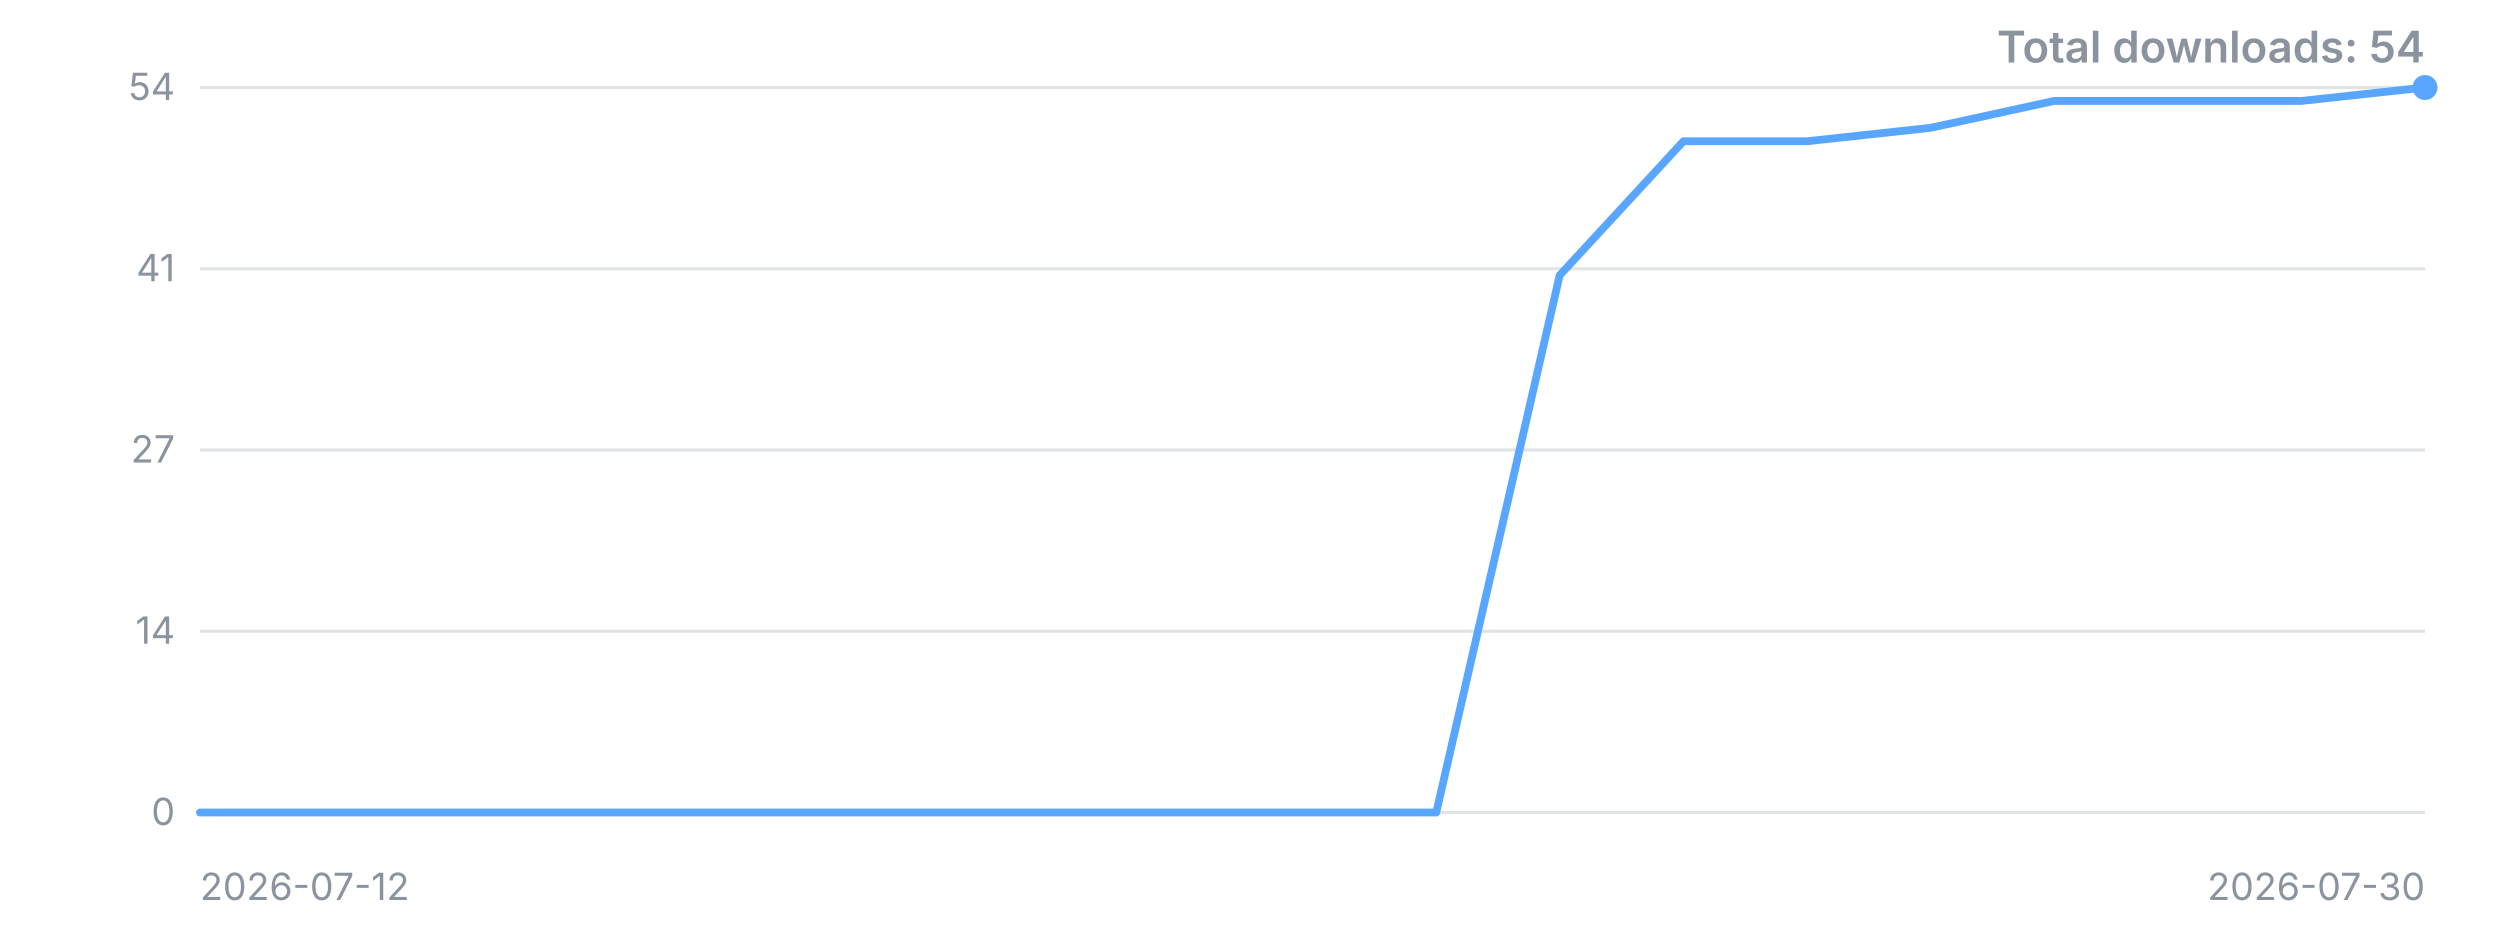
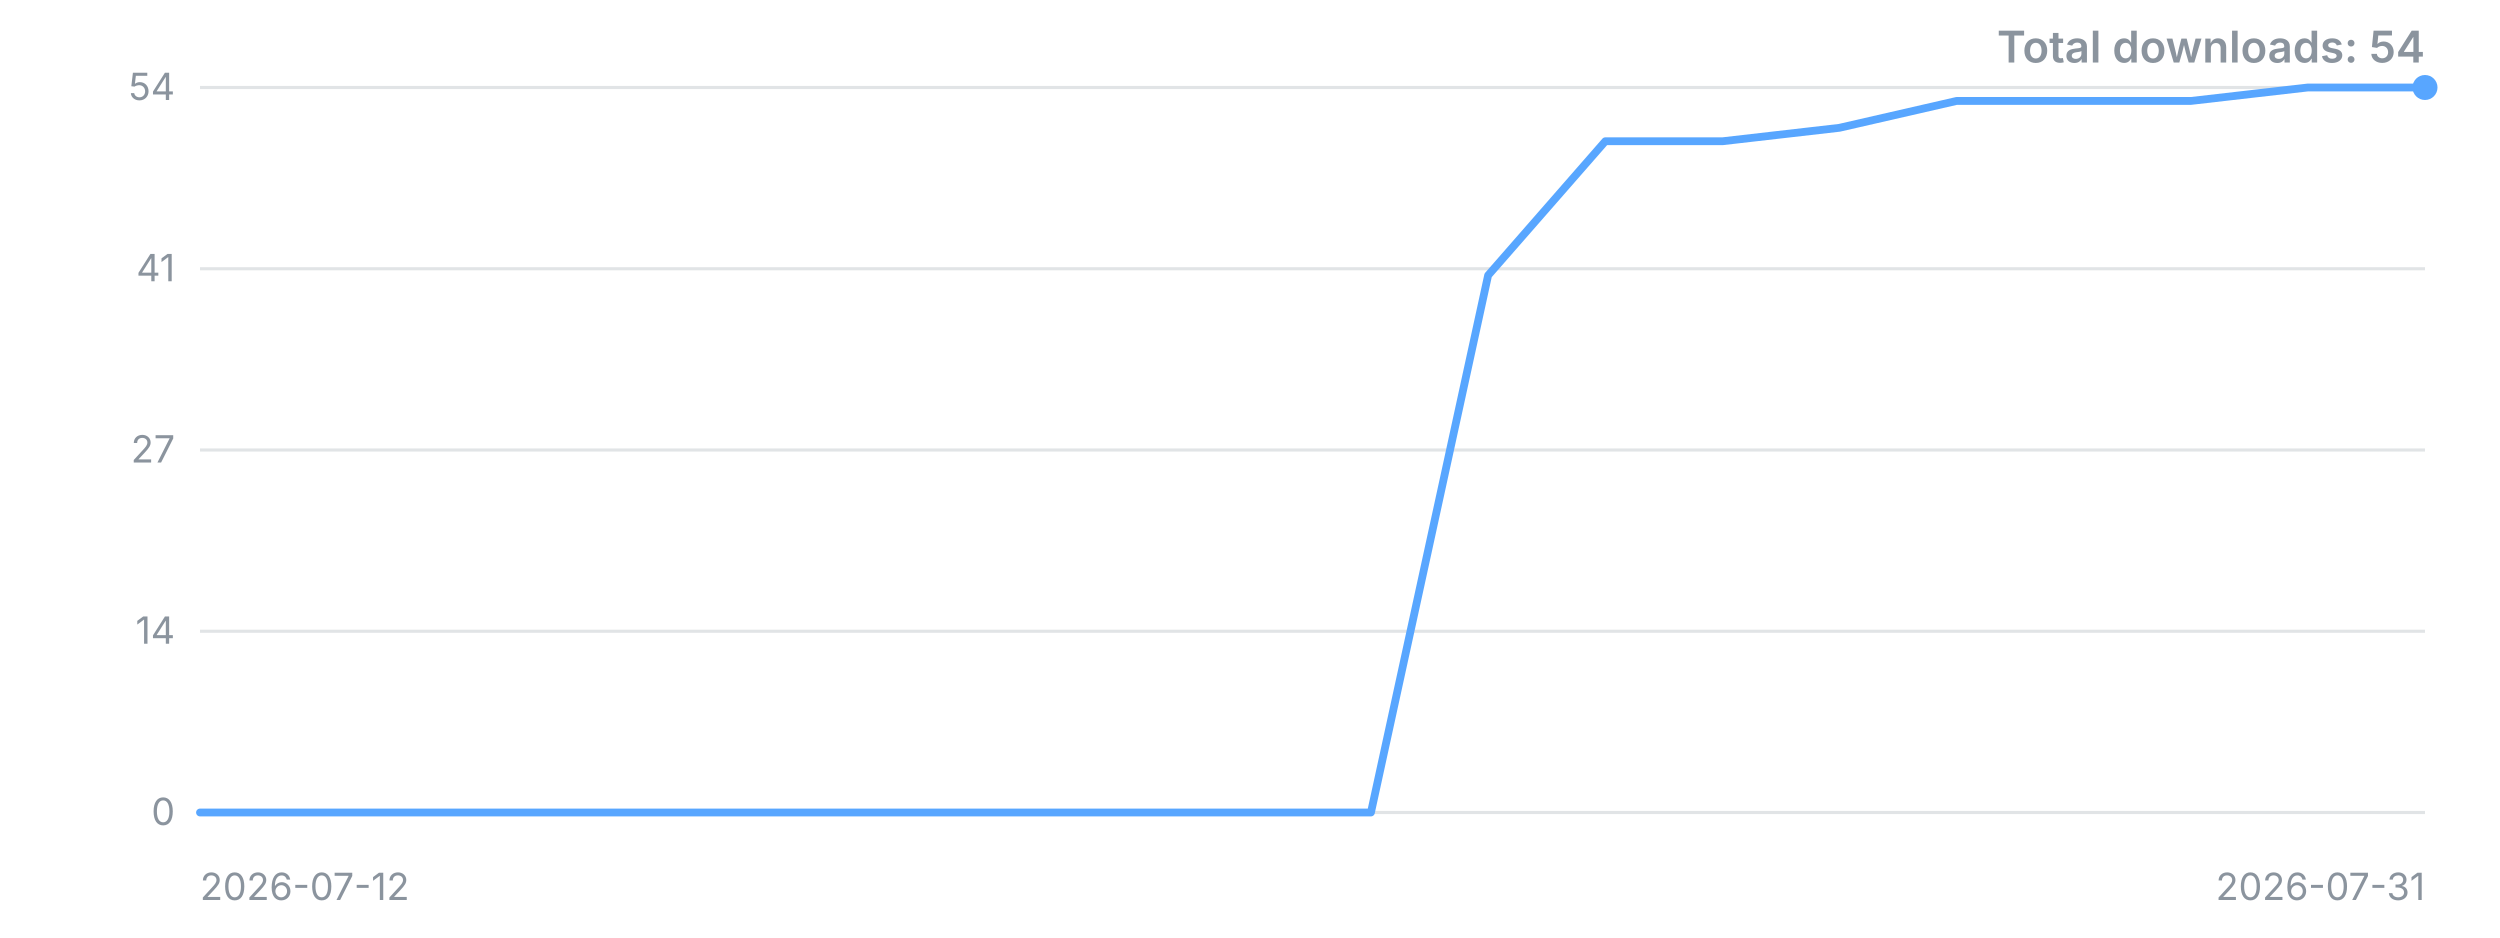
<svg xmlns="http://www.w3.org/2000/svg" width="800" height="300" viewBox="0 0 800 300" role="img" aria-label="Downloads over time">
  <style>.t{font:12px -apple-system,'Segoe UI',sans-serif;fill:#8b949e}.title{font:600 14px -apple-system,'Segoe UI',sans-serif;fill:#8b949e}</style>
  <line x1="64" y1="260.0" x2="776" y2="260.0" stroke="#8b949e" stroke-opacity="0.25" />
  <text x="56" y="260.0" dy="4" text-anchor="end" class="t">0</text>
  <line x1="64" y1="202.0" x2="776" y2="202.0" stroke="#8b949e" stroke-opacity="0.25" />
  <text x="56" y="202.0" dy="4" text-anchor="end" class="t">14</text>
  <line x1="64" y1="144.0" x2="776" y2="144.0" stroke="#8b949e" stroke-opacity="0.25" />
  <text x="56" y="144.0" dy="4" text-anchor="end" class="t">27</text>
  <line x1="64" y1="86.0" x2="776" y2="86.0" stroke="#8b949e" stroke-opacity="0.25" />
  <text x="56" y="86.0" dy="4" text-anchor="end" class="t">41</text>
  <line x1="64" y1="28.0" x2="776" y2="28.0" stroke="#8b949e" stroke-opacity="0.25" />
  <text x="56" y="28.0" dy="4" text-anchor="end" class="t">54</text>
-   <polyline points="64.0,260.0 103.6,260.0 143.1,260.0 182.7,260.0 222.2,260.0 261.8,260.0 301.3,260.0 340.9,260.0 380.4,260.0 420.0,260.0 459.6,260.0 499.1,88.1 538.7,45.2 578.2,45.2 617.8,40.9 657.3,32.3 696.9,32.3 736.4,32.3 776.0,28.0" fill="none" stroke="#58a6ff" stroke-width="2.5" stroke-linejoin="round" stroke-linecap="round" />
+   <polyline points="64.0,260.0 101.5,260.0 138.9,260.0 176.4,260.0 213.9,260.0 251.4,260.0 288.8,260.0 326.3,260.0 363.8,260.0 401.3,260.0 438.7,260.0 476.2,88.1 513.7,45.2 551.2,45.2 588.6,40.9 626.1,32.3 663.6,32.3 701.1,32.3 738.5,28.0 776.0,28.0" fill="none" stroke="#58a6ff" stroke-width="2.5" stroke-linejoin="round" stroke-linecap="round" />
  <circle cx="776.0" cy="28.0" r="4" fill="#58a6ff" />
  <text x="64" y="288" class="t">2026-07-12</text>
-   <text x="776" y="288" text-anchor="end" class="t">2026-07-30</text>
+   <text x="776" y="288" text-anchor="end" class="t">2026-07-31</text>
  <text x="776" y="20" text-anchor="end" class="title">Total downloads: 54</text>
</svg>
